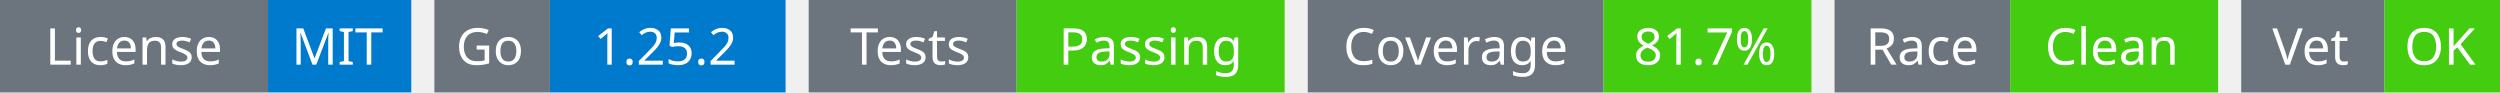
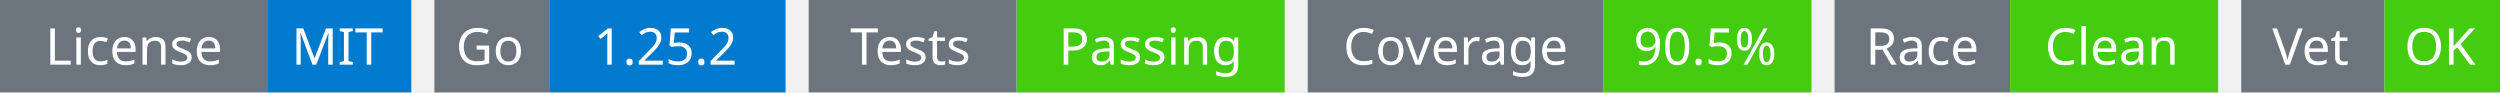
<svg xmlns="http://www.w3.org/2000/svg" width="541" height="20" viewBox="0 0 541 20">
  <g transform="translate(0, 0)">
    <rect x="0" y="0" width="58" height="20" fill="#6c757d" />
    <rect x="58" y="0" width="31" height="20" fill="#007acc" />
    <text x="29" y="14" text-anchor="middle" font-family="sans-serif" font-size="11" fill="white">License</text>
    <text x="73" y="14" text-anchor="middle" font-family="sans-serif" font-size="11" fill="white">MIT</text>
  </g>
  <g transform="translate(94, 0)">
    <rect x="0" y="0" width="25" height="20" fill="#6c757d" />
    <rect x="25" y="0" width="51" height="20" fill="#007acc" />
    <text x="12" y="14" text-anchor="middle" font-family="sans-serif" font-size="11" fill="white">Go</text>
    <text x="50" y="14" text-anchor="middle" font-family="sans-serif" font-size="11" fill="white">1.25.2</text>
  </g>
  <g transform="translate(175, 0)">
    <rect x="0" y="0" width="45" height="20" fill="#6c757d" />
    <rect x="45" y="0" width="58" height="20" fill="#4c1" />
    <text x="22" y="14" text-anchor="middle" font-family="sans-serif" font-size="11" fill="white">Tests</text>
    <text x="74" y="14" text-anchor="middle" font-family="sans-serif" font-size="11" fill="white">Passing</text>
  </g>
  <g transform="translate(283, 0)">
    <rect x="0" y="0" width="64" height="20" fill="#6c757d" />
    <rect x="64" y="0" width="45" height="20" fill="#4c1" />
    <text x="32" y="14" text-anchor="middle" font-family="sans-serif" font-size="11" fill="white">Coverage</text>
-     <text x="86" y="14" text-anchor="middle" font-family="sans-serif" font-size="11" fill="white">81.7%</text>
+     <text x="86" y="14" text-anchor="middle" font-family="sans-serif" font-size="11" fill="white">90.5%</text>
  </g>
  <g transform="translate(397, 0)">
    <rect x="0" y="0" width="38" height="20" fill="#6c757d" />
    <rect x="38" y="0" width="45" height="20" fill="#4c1" />
    <text x="19" y="14" text-anchor="middle" font-family="sans-serif" font-size="11" fill="white">Race</text>
    <text x="60" y="14" text-anchor="middle" font-family="sans-serif" font-size="11" fill="white">Clean</text>
  </g>
  <g transform="translate(485, 0)">
    <rect x="0" y="0" width="31" height="20" fill="#6c757d" />
    <rect x="31" y="0" width="25" height="20" fill="#4c1" />
    <text x="15" y="14" text-anchor="middle" font-family="sans-serif" font-size="11" fill="white">Vet</text>
    <text x="43" y="14" text-anchor="middle" font-family="sans-serif" font-size="11" fill="white">OK</text>
  </g>
</svg>
